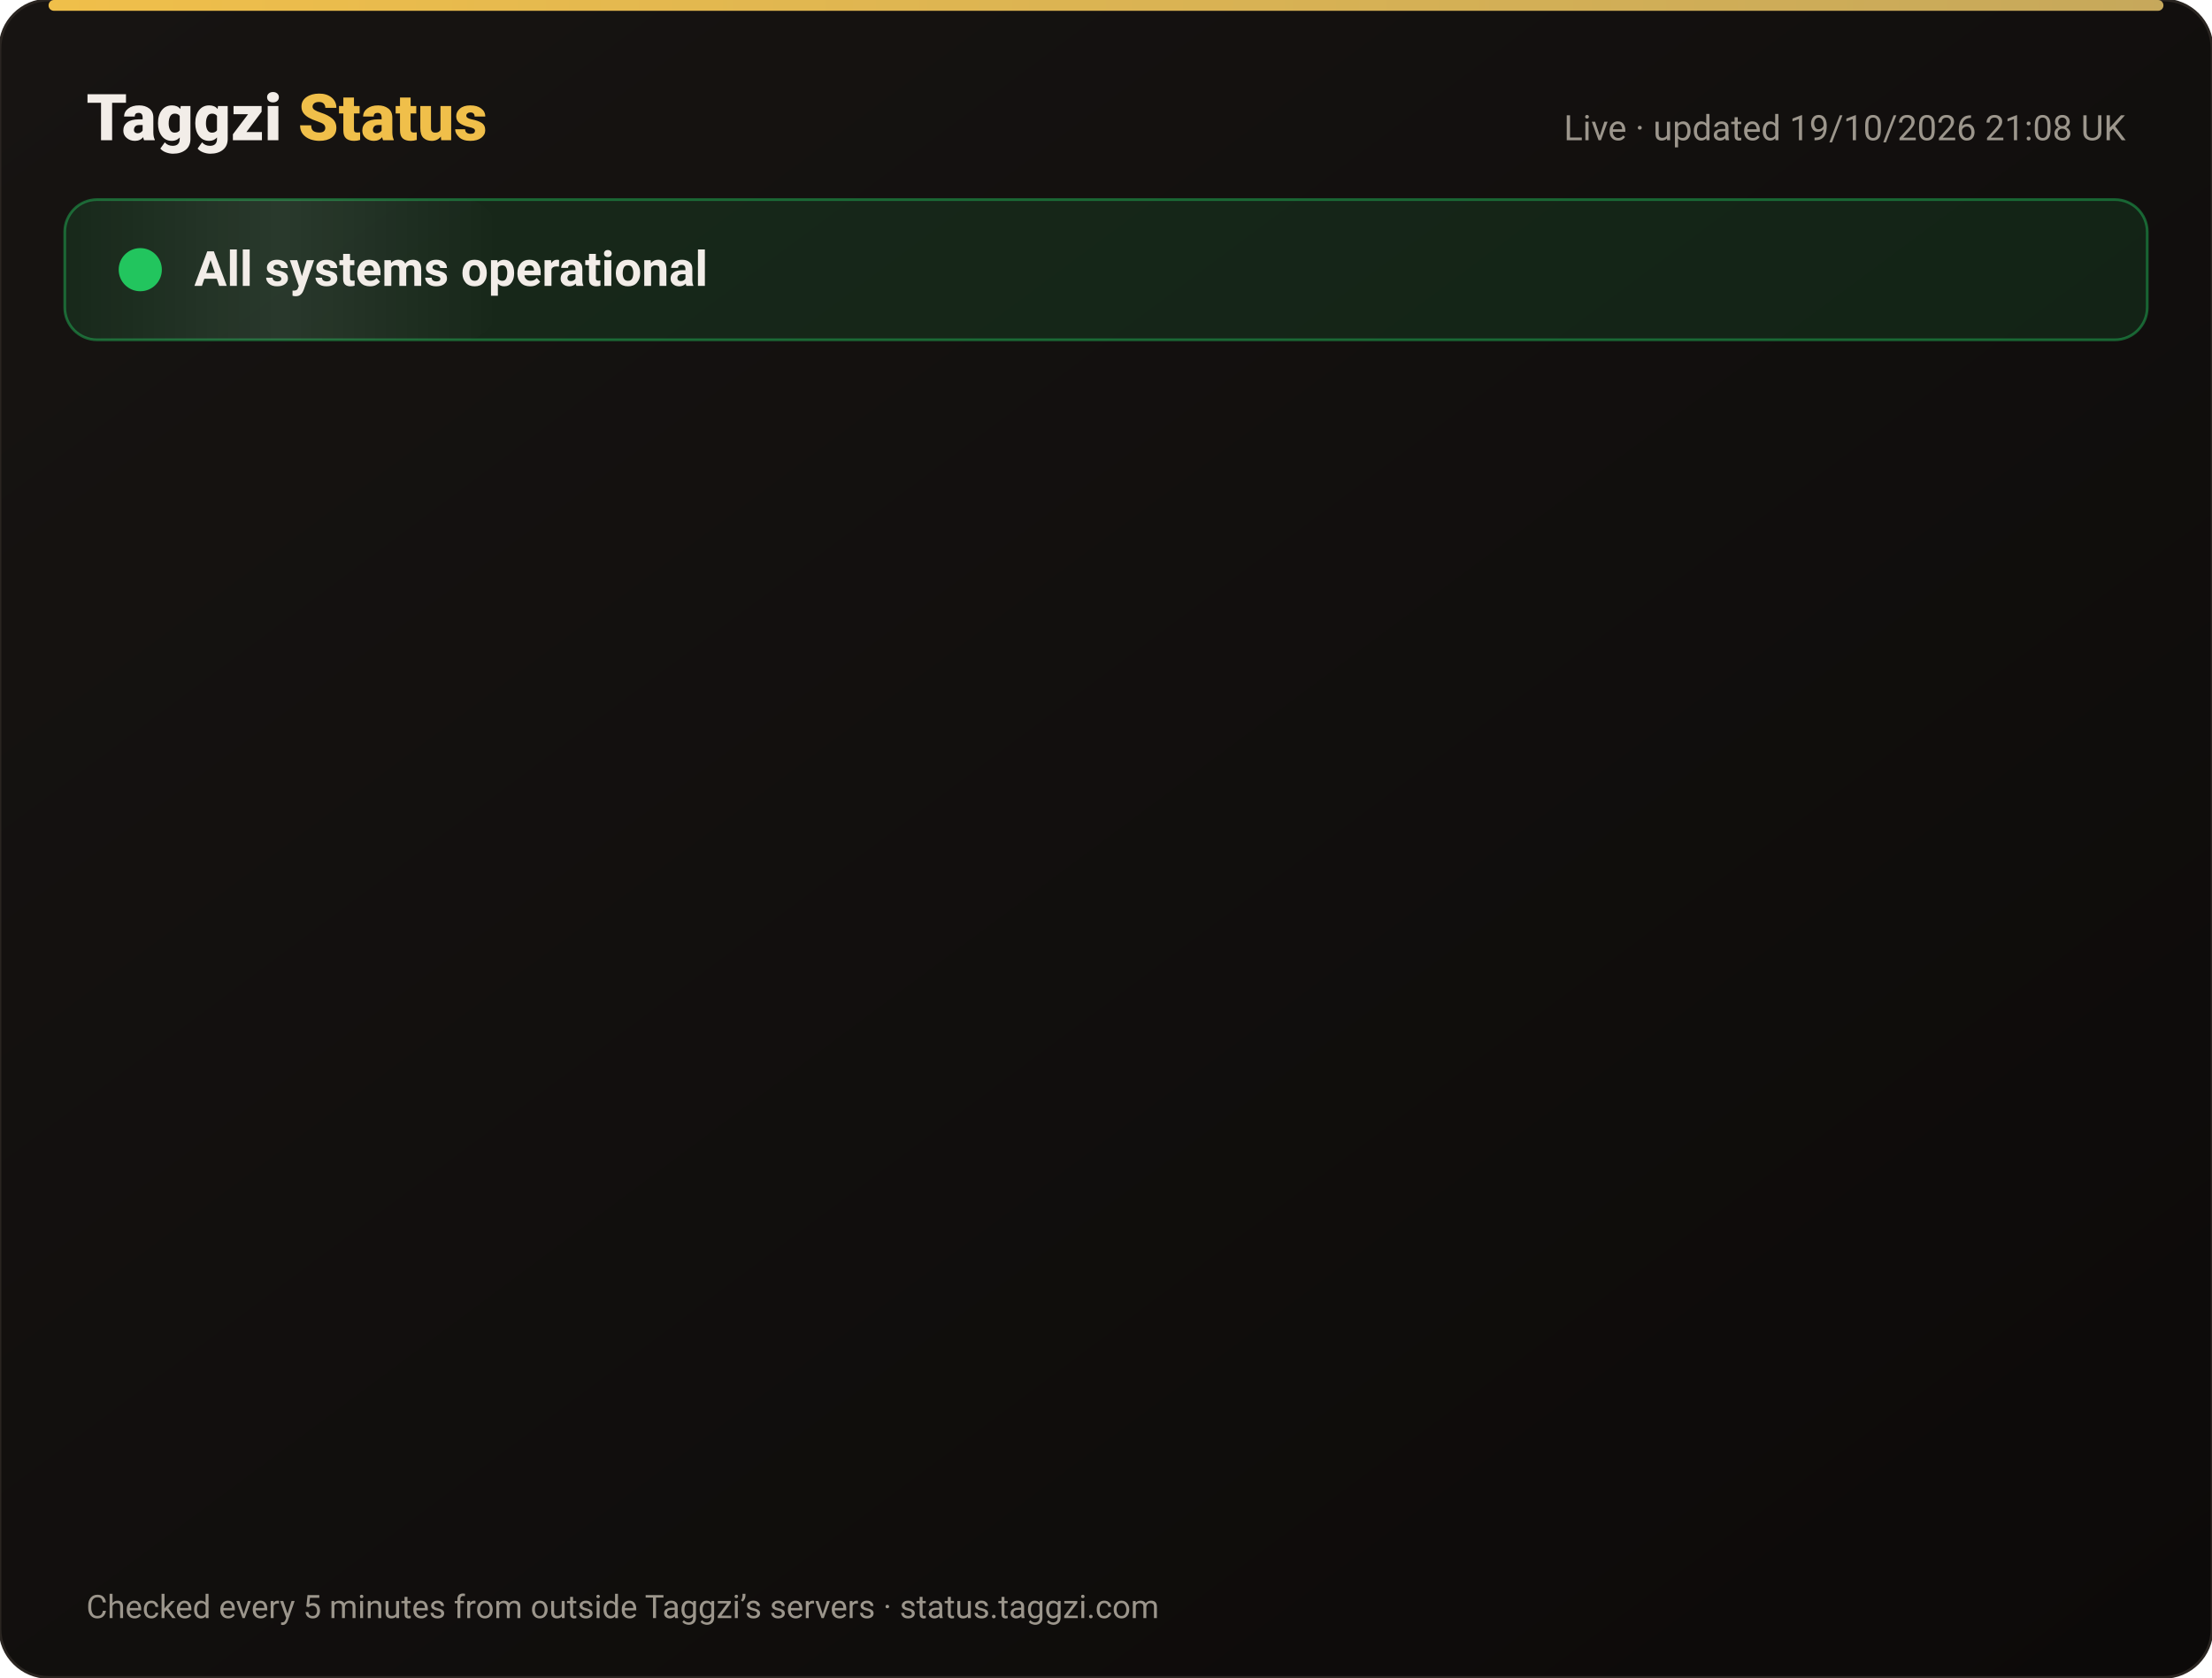
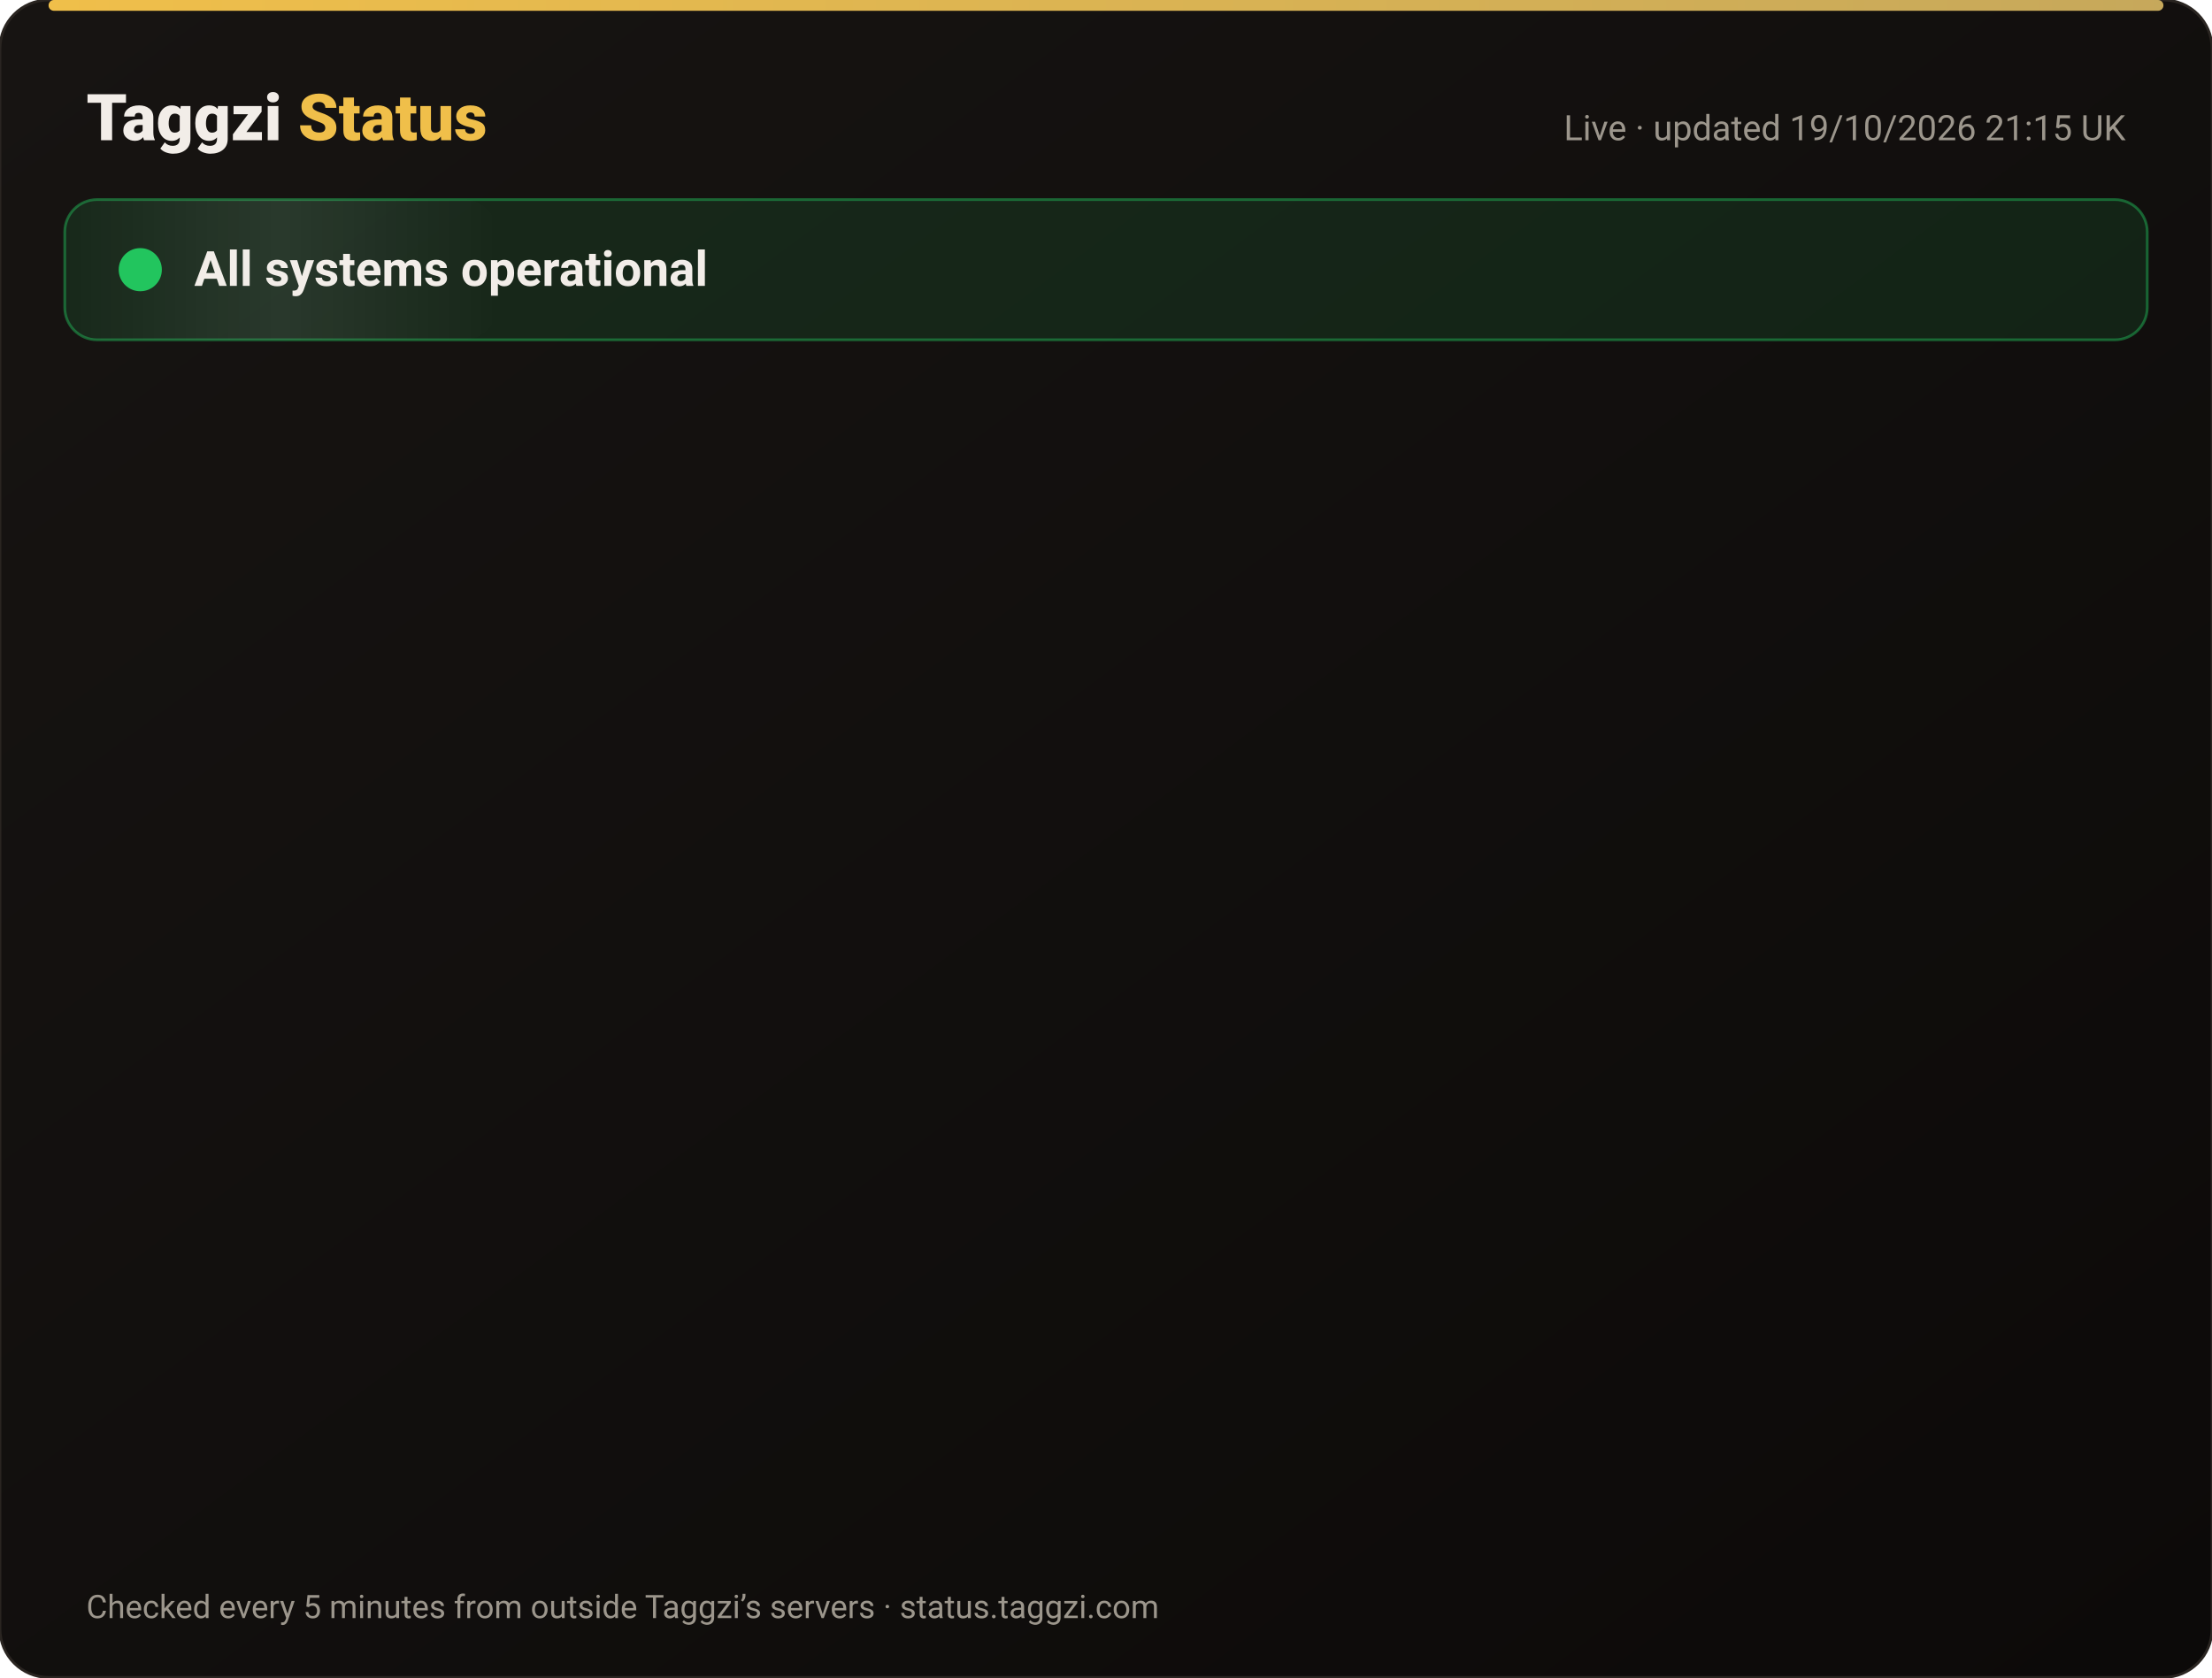
<svg xmlns="http://www.w3.org/2000/svg" width="820" height="622" viewBox="0 0 820 622" font-family="-apple-system,Segoe UI,Roboto,Helvetica,Arial,sans-serif">
  <defs>
    <linearGradient id="bg" x1="0" y1="0" x2="1" y2="1">
      <stop offset="0" stop-color="#171412" />
      <stop offset="1" stop-color="#0C0A09" />
    </linearGradient>
    <linearGradient id="gold" x1="0" x2="1">
      <stop offset="0" stop-color="#F0BF4A" />
      <stop offset="1" stop-color="#c6a85b" />
    </linearGradient>
    <linearGradient id="shine" x1="0" x2="1">
      <stop offset="0" stop-color="#fff" stop-opacity="0" />
      <stop offset=".5" stop-color="#fff" stop-opacity=".08" />
      <stop offset="1" stop-color="#fff" stop-opacity="0" />
    </linearGradient>
  </defs>
  <rect width="820" height="622" rx="18" fill="url(#bg)" stroke="#2a2521" />
  <rect x="18" y="0" width="784" height="4" rx="2" fill="url(#gold)" />
  <text x="32" y="52" font-size="24" font-weight="800" fill="#F2EDE8">Taggzi <tspan fill="#F0BF4A">Status</tspan>
  </text>
-   <text x="788" y="52" font-size="13" fill="#9C968C" text-anchor="end">Live · updated 19/10/2026 21:08 UK</text>
+   <text x="788" y="52" font-size="13" fill="#9C968C" text-anchor="end">Live · updated 19/10/2026 21:15 UK</text>
  <rect x="24" y="74" width="772" height="52" rx="12" fill="#22c55e" fill-opacity=".12" stroke="#22c55e" stroke-opacity=".45" />
  <rect x="24" y="74" width="160" height="52" rx="12" fill="url(#shine)">
    <animate attributeName="x" from="-160" to="820" dur="4s" repeatCount="indefinite" />
  </rect>
  <circle cx="52" cy="100" r="7" fill="#22c55e" />
  <circle cx="52" cy="100" r="7" fill="none" stroke="#22c55e" stroke-width="2">
    <animate attributeName="r" values="7;15;7" dur="2s" repeatCount="indefinite" />
    <animate attributeName="opacity" values=".9;0;.9" dur="2s" repeatCount="indefinite" />
  </circle>
  <text x="72" y="106" font-size="18" font-weight="700" fill="#F2EDE8">All systems operational</text>
  <g opacity="0">
    <animate attributeName="opacity" from="0" to="1" begin="0.00s" dur=".6s" fill="freeze" />
    <line x1="32" y1="188" x2="788" y2="188" stroke="#2a2521" />
    <circle cx="44" cy="166" r="6" fill="#22c55e">
      <animate attributeName="opacity" values="1;.45;1" dur="2.4s" begin="0.00s" repeatCount="indefinite" />
    </circle>
    <text x="62" y="171" font-size="15" font-weight="650" fill="#F2EDE8">Website</text>
    <text x="630" y="171" font-size="13" fill="#9C968C" text-anchor="end">100.00% uptime</text>
    <rect x="648" y="154" width="140" height="24" rx="12" fill="#22c55e" fill-opacity=".14" stroke="#22c55e" stroke-opacity=".5" />
    <text x="718" y="171" font-size="12" font-weight="700" fill="#22c55e" text-anchor="middle">Operational</text>
  </g>
  <g opacity="0">
    <animate attributeName="opacity" from="0" to="1" begin="0.15s" dur=".6s" fill="freeze" />
    <line x1="32" y1="234" x2="788" y2="234" stroke="#2a2521" />
    <circle cx="44" cy="212" r="6" fill="#22c55e">
      <animate attributeName="opacity" values="1;.45;1" dur="2.4s" begin="0.15s" repeatCount="indefinite" />
    </circle>
    <text x="62" y="217" font-size="15" font-weight="650" fill="#F2EDE8">Tag scans</text>
    <text x="630" y="217" font-size="13" fill="#9C968C" text-anchor="end">100.00% uptime</text>
    <rect x="648" y="200" width="140" height="24" rx="12" fill="#22c55e" fill-opacity=".14" stroke="#22c55e" stroke-opacity=".5" />
    <text x="718" y="217" font-size="12" font-weight="700" fill="#22c55e" text-anchor="middle">Operational</text>
  </g>
  <g opacity="0">
    <animate attributeName="opacity" from="0" to="1" begin="0.30s" dur=".6s" fill="freeze" />
    <line x1="32" y1="280" x2="788" y2="280" stroke="#2a2521" />
    <circle cx="44" cy="258" r="6" fill="#22c55e">
      <animate attributeName="opacity" values="1;.45;1" dur="2.4s" begin="0.30s" repeatCount="indefinite" />
    </circle>
    <text x="62" y="263" font-size="15" font-weight="650" fill="#F2EDE8">Manual tag lookup</text>
    <text x="630" y="263" font-size="13" fill="#9C968C" text-anchor="end">100.00% uptime</text>
    <rect x="648" y="246" width="140" height="24" rx="12" fill="#22c55e" fill-opacity=".14" stroke="#22c55e" stroke-opacity=".5" />
    <text x="718" y="263" font-size="12" font-weight="700" fill="#22c55e" text-anchor="middle">Operational</text>
  </g>
  <g opacity="0">
    <animate attributeName="opacity" from="0" to="1" begin="0.45s" dur=".6s" fill="freeze" />
    <line x1="32" y1="326" x2="788" y2="326" stroke="#2a2521" />
    <circle cx="44" cy="304" r="6" fill="#22c55e">
      <animate attributeName="opacity" values="1;.45;1" dur="2.4s" begin="0.45s" repeatCount="indefinite" />
    </circle>
    <text x="62" y="309" font-size="15" font-weight="650" fill="#F2EDE8">App &amp; login</text>
    <text x="630" y="309" font-size="13" fill="#9C968C" text-anchor="end">100.00% uptime</text>
    <rect x="648" y="292" width="140" height="24" rx="12" fill="#22c55e" fill-opacity=".14" stroke="#22c55e" stroke-opacity=".5" />
    <text x="718" y="309" font-size="12" font-weight="700" fill="#22c55e" text-anchor="middle">Operational</text>
  </g>
  <g opacity="0">
    <animate attributeName="opacity" from="0" to="1" begin="0.60s" dur=".6s" fill="freeze" />
    <line x1="32" y1="372" x2="788" y2="372" stroke="#2a2521" />
    <circle cx="44" cy="350" r="6" fill="#22c55e">
      <animate attributeName="opacity" values="1;.45;1" dur="2.4s" begin="0.60s" repeatCount="indefinite" />
    </circle>
    <text x="62" y="355" font-size="15" font-weight="650" fill="#F2EDE8">Community alerts</text>
    <text x="630" y="355" font-size="13" fill="#9C968C" text-anchor="end">100.00% uptime</text>
    <rect x="648" y="338" width="140" height="24" rx="12" fill="#22c55e" fill-opacity=".14" stroke="#22c55e" stroke-opacity=".5" />
    <text x="718" y="355" font-size="12" font-weight="700" fill="#22c55e" text-anchor="middle">Operational</text>
  </g>
  <g opacity="0">
    <animate attributeName="opacity" from="0" to="1" begin="0.75s" dur=".6s" fill="freeze" />
    <line x1="32" y1="418" x2="788" y2="418" stroke="#2a2521" />
    <circle cx="44" cy="396" r="6" fill="#22c55e">
      <animate attributeName="opacity" values="1;.45;1" dur="2.4s" begin="0.75s" repeatCount="indefinite" />
    </circle>
    <text x="62" y="401" font-size="15" font-weight="650" fill="#F2EDE8">Private calling</text>
    <text x="630" y="401" font-size="13" fill="#9C968C" text-anchor="end">100.00% uptime</text>
    <rect x="648" y="384" width="140" height="24" rx="12" fill="#22c55e" fill-opacity=".14" stroke="#22c55e" stroke-opacity=".5" />
    <text x="718" y="401" font-size="12" font-weight="700" fill="#22c55e" text-anchor="middle">Operational</text>
  </g>
  <g opacity="0">
    <animate attributeName="opacity" from="0" to="1" begin="0.90s" dur=".6s" fill="freeze" />
    <line x1="32" y1="464" x2="788" y2="464" stroke="#2a2521" />
    <circle cx="44" cy="442" r="6" fill="#22c55e">
      <animate attributeName="opacity" values="1;.45;1" dur="2.4s" begin="0.90s" repeatCount="indefinite" />
    </circle>
    <text x="62" y="447" font-size="15" font-weight="650" fill="#F2EDE8">Payments</text>
    <text x="630" y="447" font-size="13" fill="#9C968C" text-anchor="end">99.98% uptime</text>
    <rect x="648" y="430" width="140" height="24" rx="12" fill="#22c55e" fill-opacity=".14" stroke="#22c55e" stroke-opacity=".5" />
    <text x="718" y="447" font-size="12" font-weight="700" fill="#22c55e" text-anchor="middle">Operational</text>
  </g>
  <g opacity="0">
    <animate attributeName="opacity" from="0" to="1" begin="1.05s" dur=".6s" fill="freeze" />
    <line x1="32" y1="510" x2="788" y2="510" stroke="#2a2521" />
    <circle cx="44" cy="488" r="6" fill="#22c55e">
      <animate attributeName="opacity" values="1;.45;1" dur="2.4s" begin="1.05s" repeatCount="indefinite" />
    </circle>
    <text x="62" y="493" font-size="15" font-weight="650" fill="#F2EDE8">Email &amp; support</text>
    <text x="630" y="493" font-size="13" fill="#9C968C" text-anchor="end">100.00% uptime</text>
    <rect x="648" y="476" width="140" height="24" rx="12" fill="#22c55e" fill-opacity=".14" stroke="#22c55e" stroke-opacity=".5" />
    <text x="718" y="493" font-size="12" font-weight="700" fill="#22c55e" text-anchor="middle">Operational</text>
  </g>
  <g opacity="0">
    <animate attributeName="opacity" from="0" to="1" begin="1.20s" dur=".6s" fill="freeze" />
    <line x1="32" y1="556" x2="788" y2="556" stroke="#2a2521" />
    <circle cx="44" cy="534" r="6" fill="#22c55e">
      <animate attributeName="opacity" values="1;.45;1" dur="2.4s" begin="1.20s" repeatCount="indefinite" />
    </circle>
    <text x="62" y="539" font-size="15" font-weight="650" fill="#F2EDE8">Secure connection (SSL)</text>
    <text x="630" y="539" font-size="13" fill="#9C968C" text-anchor="end">100.00% uptime</text>
    <rect x="648" y="522" width="140" height="24" rx="12" fill="#22c55e" fill-opacity=".14" stroke="#22c55e" stroke-opacity=".5" />
    <text x="718" y="539" font-size="12" font-weight="700" fill="#22c55e" text-anchor="middle">Operational</text>
  </g>
  <text x="32" y="600" font-size="12" fill="#9C968C">Checked every 5 minutes from outside Taggzi’s servers · status.taggzi.com</text>
</svg>
